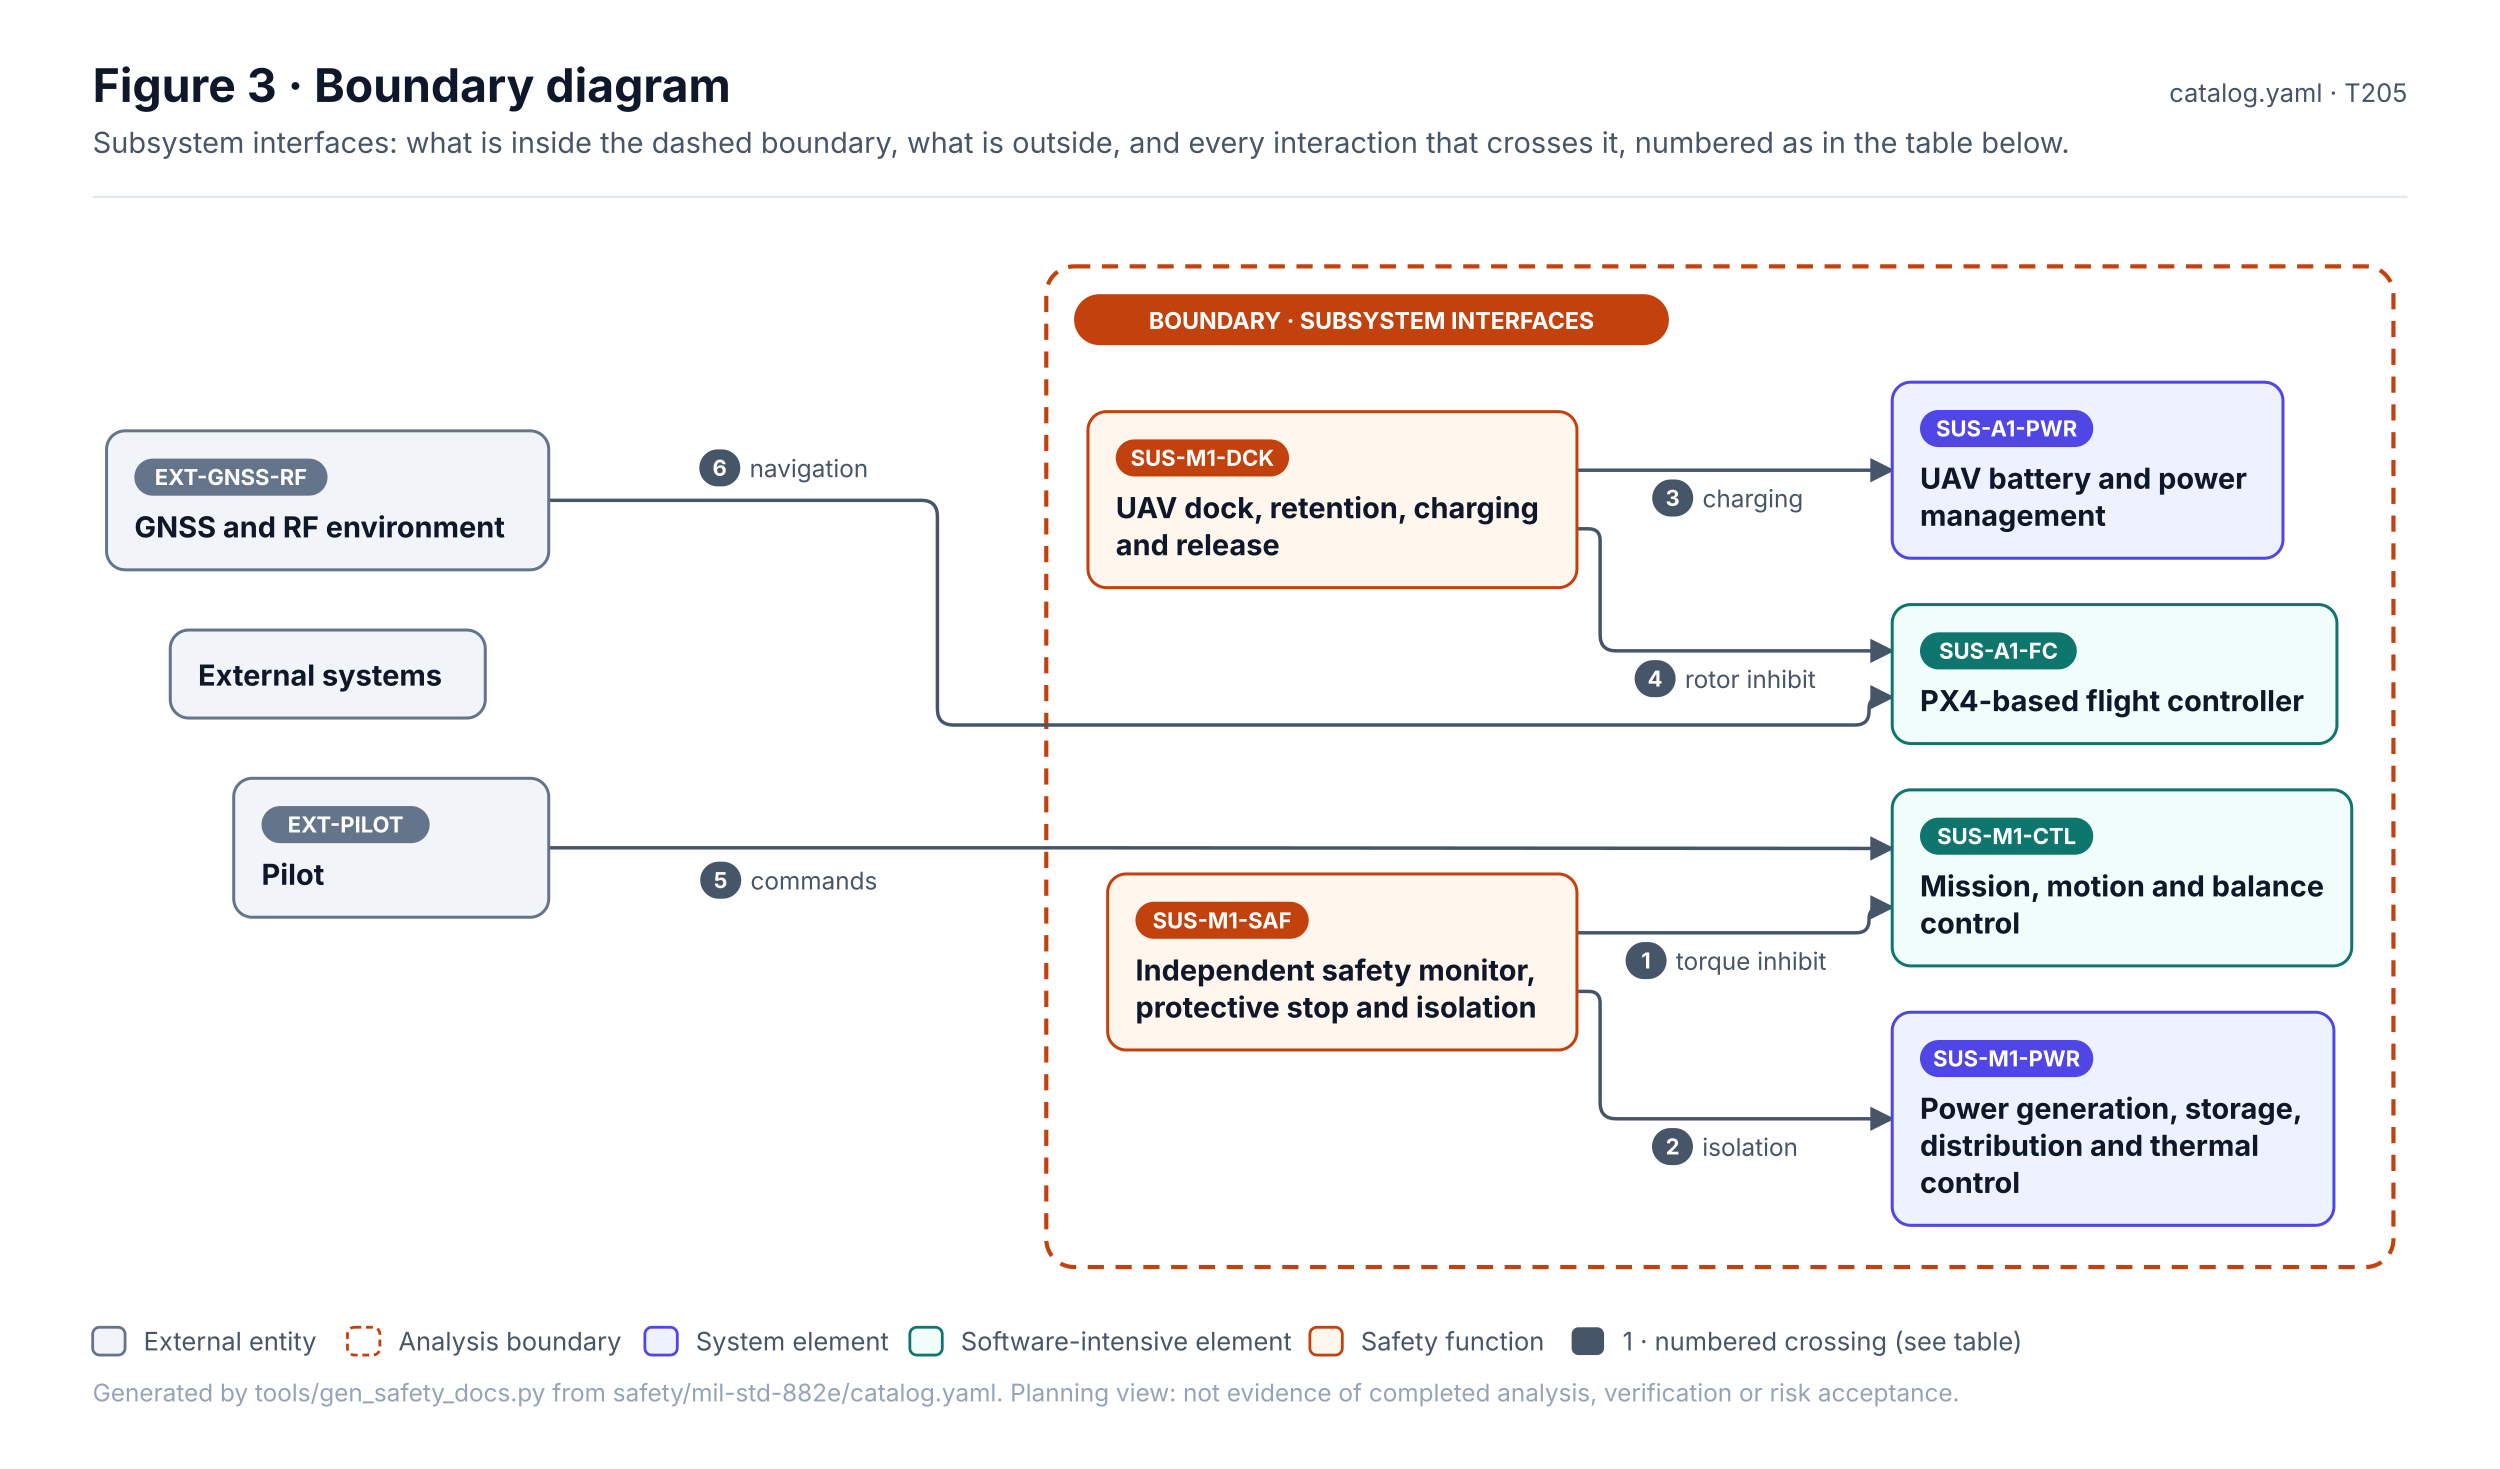
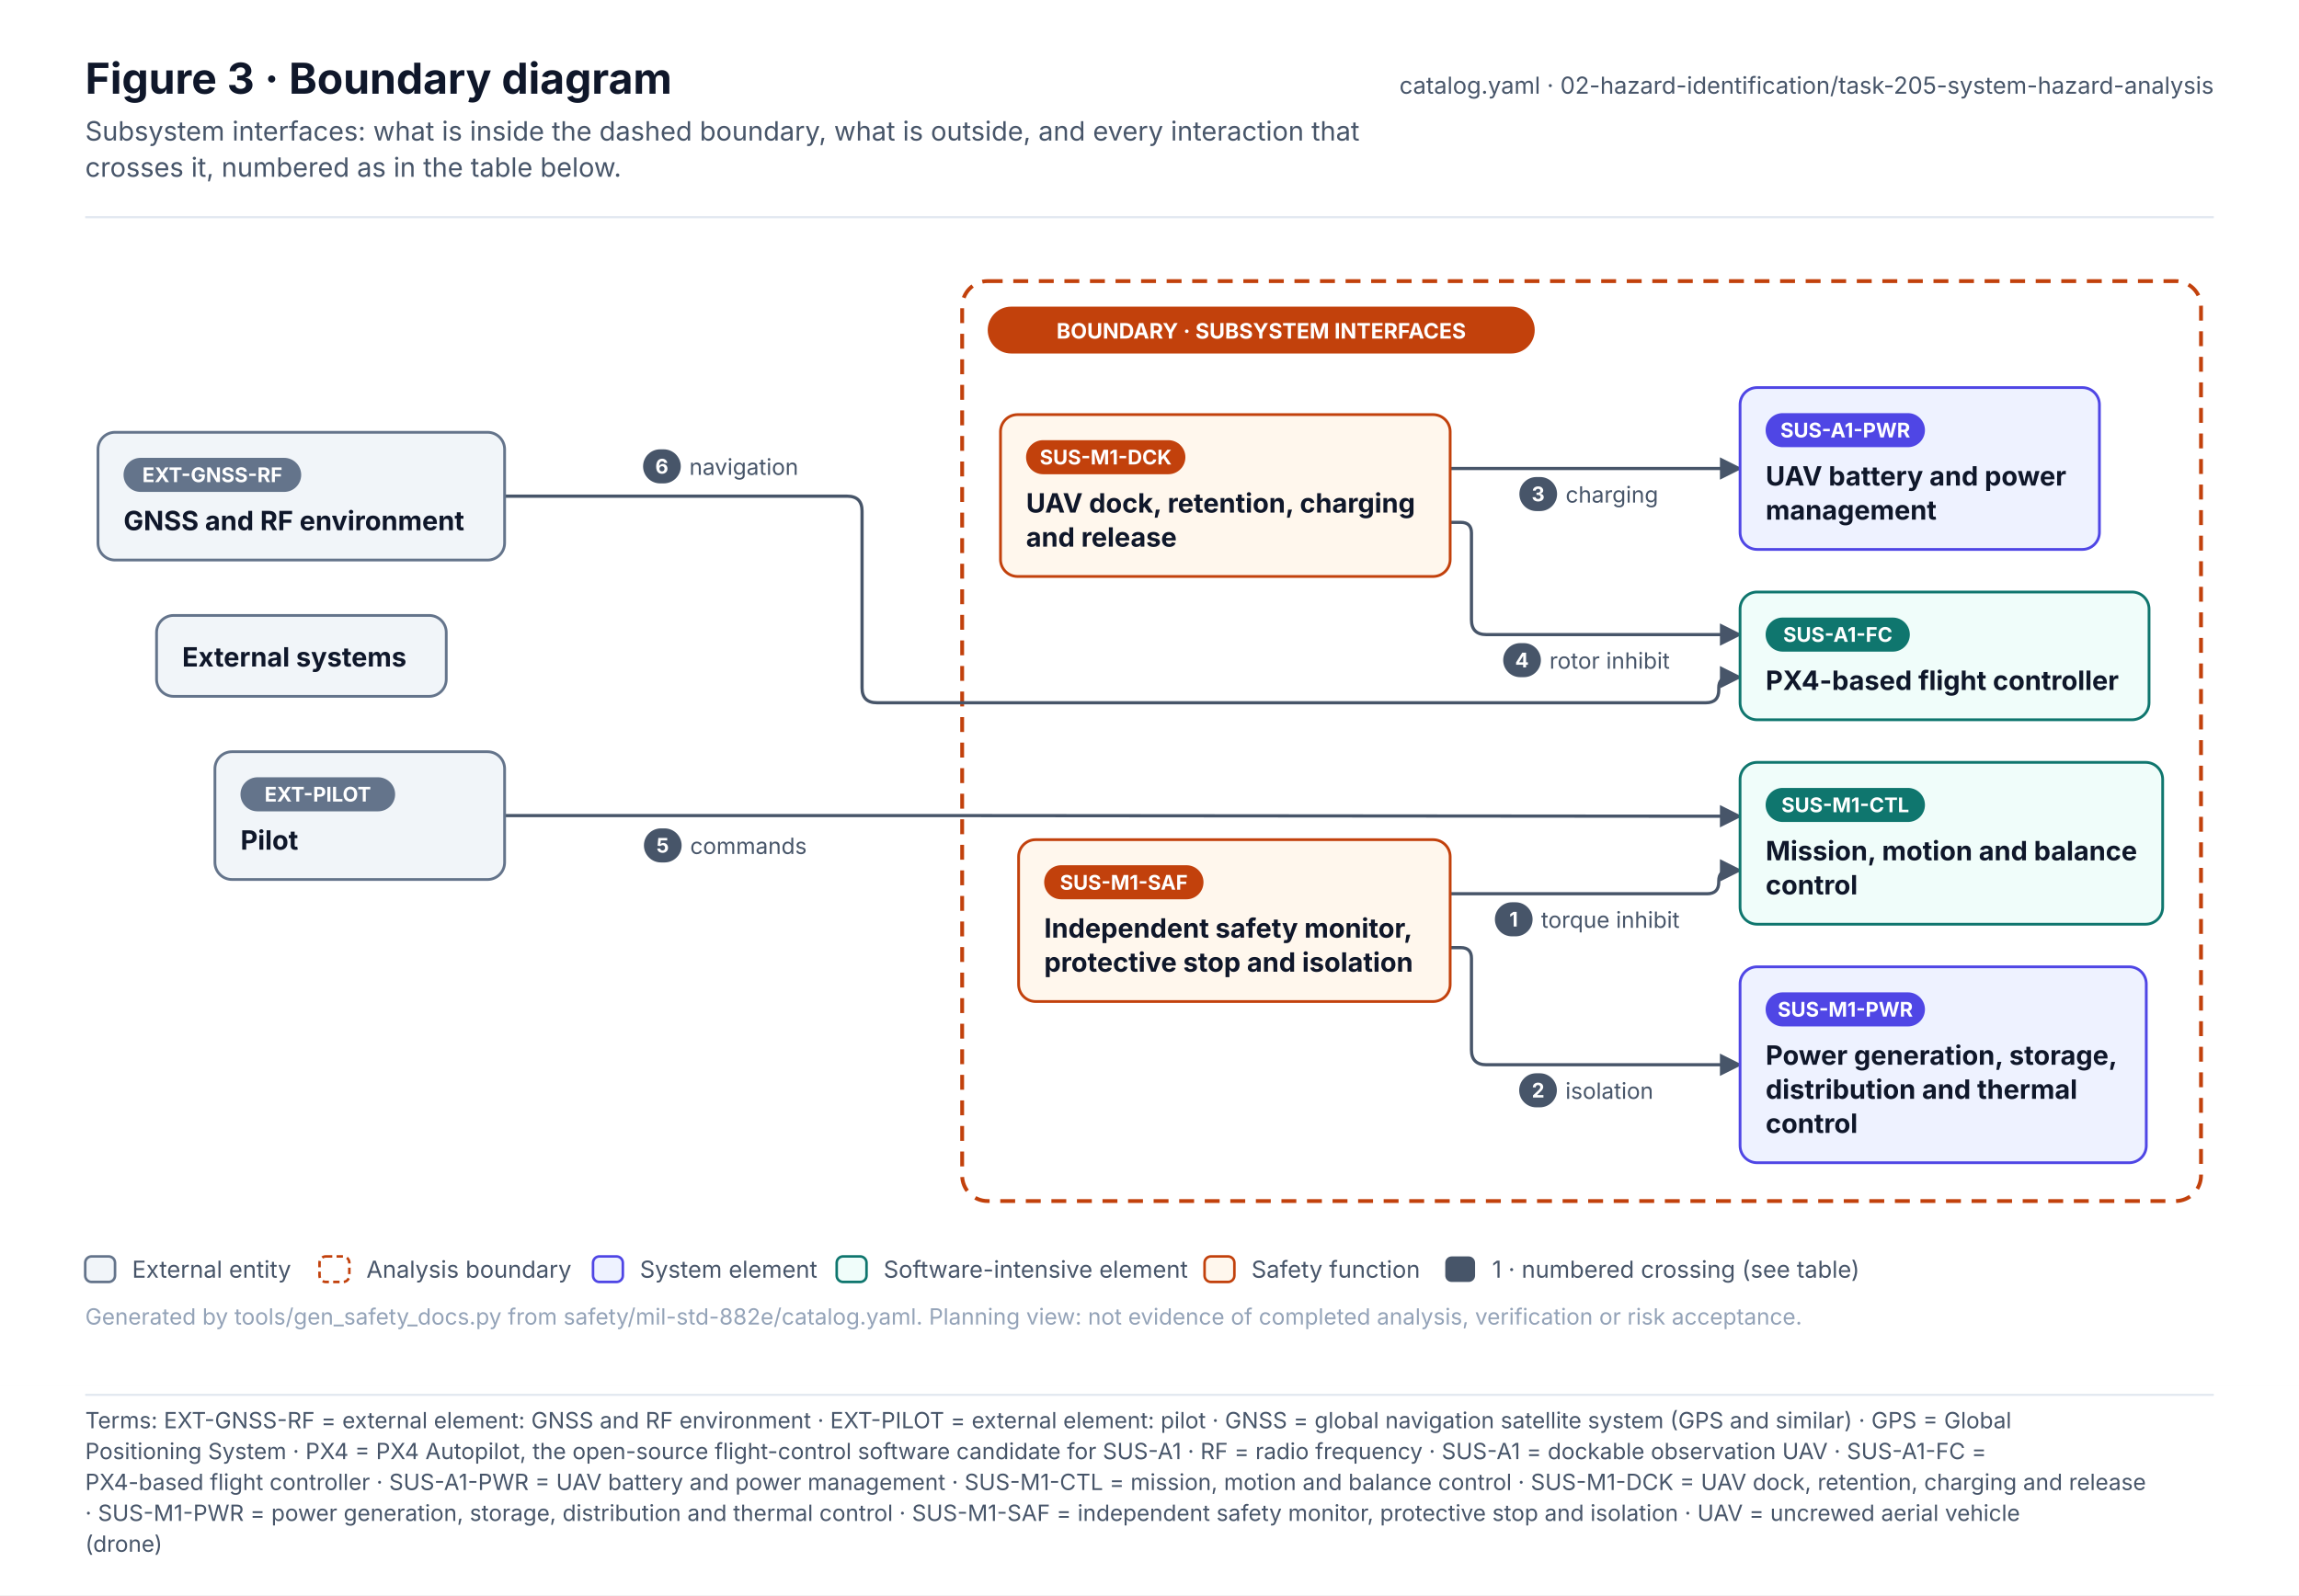
- <svg xmlns="http://www.w3.org/2000/svg" width="1079.3" height="634" viewBox="0 0 1079.3 634" font-family="Inter, 'Segoe UI', Helvetica, Arial, sans-serif" role="img">
+ <svg xmlns="http://www.w3.org/2000/svg" width="1079.3" height="749.1" viewBox="0 0 1079.3 749.1" font-family="Inter, 'Segoe UI', Helvetica, Arial, sans-serif" role="img">
  <defs>
    <pattern id="hatch" patternUnits="userSpaceOnUse" width="6" height="6" patternTransform="rotate(45)">
      <rect width="6" height="6" fill="#F1F5F9" />
      <line x1="0" y1="0" x2="0" y2="6" stroke="#E2E8F0" stroke-width="2" />
    </pattern>
    <marker id="arr-ink" viewBox="0 0 10 10" refX="9" refY="5" markerWidth="7" markerHeight="7" orient="auto-start-reverse">
      <path d="M0 0 L10 5 L0 10 z" fill="#475569" />
    </marker>
    <marker id="dia-ink" viewBox="0 0 16 10" refX="15" refY="5" markerWidth="12" markerHeight="8" orient="auto-start-reverse">
      <path d="M1 5 L8 1 L15 5 L8 9 z" fill="#475569" />
    </marker>
    <marker id="tri-ink" viewBox="0 0 12 12" refX="11" refY="6" markerWidth="10" markerHeight="10" orient="auto-start-reverse">
      <path d="M1 1 L11 6 L1 11 z" fill="#FFFFFF" stroke="#475569" stroke-width="1.2" />
    </marker>
    <marker id="arr-system" viewBox="0 0 10 10" refX="9" refY="5" markerWidth="7" markerHeight="7" orient="auto-start-reverse">
      <path d="M0 0 L10 5 L0 10 z" fill="#4F46E5" />
    </marker>
    <marker id="dia-system" viewBox="0 0 16 10" refX="15" refY="5" markerWidth="12" markerHeight="8" orient="auto-start-reverse">
      <path d="M1 5 L8 1 L15 5 L8 9 z" fill="#4F46E5" />
    </marker>
    <marker id="tri-system" viewBox="0 0 12 12" refX="11" refY="6" markerWidth="10" markerHeight="10" orient="auto-start-reverse">
      <path d="M1 1 L11 6 L1 11 z" fill="#FFFFFF" stroke="#4F46E5" stroke-width="1.2" />
    </marker>
    <marker id="arr-software" viewBox="0 0 10 10" refX="9" refY="5" markerWidth="7" markerHeight="7" orient="auto-start-reverse">
      <path d="M0 0 L10 5 L0 10 z" fill="#0F766E" />
    </marker>
    <marker id="dia-software" viewBox="0 0 16 10" refX="15" refY="5" markerWidth="12" markerHeight="8" orient="auto-start-reverse">
      <path d="M1 5 L8 1 L15 5 L8 9 z" fill="#0F766E" />
    </marker>
    <marker id="tri-software" viewBox="0 0 12 12" refX="11" refY="6" markerWidth="10" markerHeight="10" orient="auto-start-reverse">
      <path d="M1 1 L11 6 L1 11 z" fill="#FFFFFF" stroke="#0F766E" stroke-width="1.2" />
    </marker>
    <marker id="arr-safety" viewBox="0 0 10 10" refX="9" refY="5" markerWidth="7" markerHeight="7" orient="auto-start-reverse">
      <path d="M0 0 L10 5 L0 10 z" fill="#C2410C" />
    </marker>
    <marker id="dia-safety" viewBox="0 0 16 10" refX="15" refY="5" markerWidth="12" markerHeight="8" orient="auto-start-reverse">
      <path d="M1 5 L8 1 L15 5 L8 9 z" fill="#C2410C" />
    </marker>
    <marker id="tri-safety" viewBox="0 0 12 12" refX="11" refY="6" markerWidth="10" markerHeight="10" orient="auto-start-reverse">
      <path d="M1 1 L11 6 L1 11 z" fill="#FFFFFF" stroke="#C2410C" stroke-width="1.2" />
    </marker>
    <marker id="arr-interface" viewBox="0 0 10 10" refX="9" refY="5" markerWidth="7" markerHeight="7" orient="auto-start-reverse">
      <path d="M0 0 L10 5 L0 10 z" fill="#7C3AED" />
    </marker>
    <marker id="dia-interface" viewBox="0 0 16 10" refX="15" refY="5" markerWidth="12" markerHeight="8" orient="auto-start-reverse">
      <path d="M1 5 L8 1 L15 5 L8 9 z" fill="#7C3AED" />
    </marker>
    <marker id="tri-interface" viewBox="0 0 12 12" refX="11" refY="6" markerWidth="10" markerHeight="10" orient="auto-start-reverse">
      <path d="M1 1 L11 6 L1 11 z" fill="#FFFFFF" stroke="#7C3AED" stroke-width="1.2" />
    </marker>
    <marker id="arr-external" viewBox="0 0 10 10" refX="9" refY="5" markerWidth="7" markerHeight="7" orient="auto-start-reverse">
      <path d="M0 0 L10 5 L0 10 z" fill="#64748B" />
    </marker>
    <marker id="dia-external" viewBox="0 0 16 10" refX="15" refY="5" markerWidth="12" markerHeight="8" orient="auto-start-reverse">
      <path d="M1 5 L8 1 L15 5 L8 9 z" fill="#64748B" />
    </marker>
    <marker id="tri-external" viewBox="0 0 12 12" refX="11" refY="6" markerWidth="10" markerHeight="10" orient="auto-start-reverse">
      <path d="M1 1 L11 6 L1 11 z" fill="#FFFFFF" stroke="#64748B" stroke-width="1.2" />
    </marker>
    <marker id="arr-work" viewBox="0 0 10 10" refX="9" refY="5" markerWidth="7" markerHeight="7" orient="auto-start-reverse">
      <path d="M0 0 L10 5 L0 10 z" fill="#475569" />
    </marker>
    <marker id="dia-work" viewBox="0 0 16 10" refX="15" refY="5" markerWidth="12" markerHeight="8" orient="auto-start-reverse">
      <path d="M1 5 L8 1 L15 5 L8 9 z" fill="#475569" />
    </marker>
    <marker id="tri-work" viewBox="0 0 12 12" refX="11" refY="6" markerWidth="10" markerHeight="10" orient="auto-start-reverse">
      <path d="M1 1 L11 6 L1 11 z" fill="#FFFFFF" stroke="#475569" stroke-width="1.2" />
    </marker>
    <marker id="arr-muted" viewBox="0 0 10 10" refX="9" refY="5" markerWidth="7" markerHeight="7" orient="auto-start-reverse">
      <path d="M0 0 L10 5 L0 10 z" fill="#94A3B8" />
    </marker>
    <marker id="dia-muted" viewBox="0 0 16 10" refX="15" refY="5" markerWidth="12" markerHeight="8" orient="auto-start-reverse">
      <path d="M1 5 L8 1 L15 5 L8 9 z" fill="#94A3B8" />
    </marker>
    <marker id="tri-muted" viewBox="0 0 12 12" refX="11" refY="6" markerWidth="10" markerHeight="10" orient="auto-start-reverse">
      <path d="M1 1 L11 6 L1 11 z" fill="#FFFFFF" stroke="#94A3B8" stroke-width="1.2" />
    </marker>
    <marker id="arr-current" viewBox="0 0 10 10" refX="9" refY="5" markerWidth="7" markerHeight="7" orient="auto-start-reverse">
      <path d="M0 0 L10 5 L0 10 z" fill="#0F172A" />
    </marker>
    <marker id="dia-current" viewBox="0 0 16 10" refX="15" refY="5" markerWidth="12" markerHeight="8" orient="auto-start-reverse">
      <path d="M1 5 L8 1 L15 5 L8 9 z" fill="#0F172A" />
    </marker>
    <marker id="tri-current" viewBox="0 0 12 12" refX="11" refY="6" markerWidth="10" markerHeight="10" orient="auto-start-reverse">
      <path d="M1 1 L11 6 L1 11 z" fill="#FFFFFF" stroke="#0F172A" stroke-width="1.2" />
    </marker>
    <marker id="arr-ok" viewBox="0 0 10 10" refX="9" refY="5" markerWidth="7" markerHeight="7" orient="auto-start-reverse">
      <path d="M0 0 L10 5 L0 10 z" fill="#2E9E6A" />
    </marker>
    <marker id="dia-ok" viewBox="0 0 16 10" refX="15" refY="5" markerWidth="12" markerHeight="8" orient="auto-start-reverse">
      <path d="M1 5 L8 1 L15 5 L8 9 z" fill="#2E9E6A" />
    </marker>
    <marker id="tri-ok" viewBox="0 0 12 12" refX="11" refY="6" markerWidth="10" markerHeight="10" orient="auto-start-reverse">
      <path d="M1 1 L11 6 L1 11 z" fill="#FFFFFF" stroke="#2E9E6A" stroke-width="1.2" />
    </marker>
    <marker id="arr-amber" viewBox="0 0 10 10" refX="9" refY="5" markerWidth="7" markerHeight="7" orient="auto-start-reverse">
      <path d="M0 0 L10 5 L0 10 z" fill="#D97706" />
    </marker>
    <marker id="dia-amber" viewBox="0 0 16 10" refX="15" refY="5" markerWidth="12" markerHeight="8" orient="auto-start-reverse">
      <path d="M1 5 L8 1 L15 5 L8 9 z" fill="#D97706" />
    </marker>
    <marker id="tri-amber" viewBox="0 0 12 12" refX="11" refY="6" markerWidth="10" markerHeight="10" orient="auto-start-reverse">
      <path d="M1 1 L11 6 L1 11 z" fill="#FFFFFF" stroke="#D97706" stroke-width="1.2" />
    </marker>
    <marker id="arr-red" viewBox="0 0 10 10" refX="9" refY="5" markerWidth="7" markerHeight="7" orient="auto-start-reverse">
      <path d="M0 0 L10 5 L0 10 z" fill="#D2553F" />
    </marker>
    <marker id="dia-red" viewBox="0 0 16 10" refX="15" refY="5" markerWidth="12" markerHeight="8" orient="auto-start-reverse">
      <path d="M1 5 L8 1 L15 5 L8 9 z" fill="#D2553F" />
    </marker>
    <marker id="tri-red" viewBox="0 0 12 12" refX="11" refY="6" markerWidth="10" markerHeight="10" orient="auto-start-reverse">
      <path d="M1 1 L11 6 L1 11 z" fill="#FFFFFF" stroke="#D2553F" stroke-width="1.2" />
    </marker>
  </defs>
-   <rect x="0" y="0" width="1079.3" height="634" rx="0" fill="#FFFFFF" stroke="none" stroke-width="0" />
+   <rect x="0" y="0" width="1079.3" height="651" rx="0" fill="#FFFFFF" stroke="none" stroke-width="0" />
  <text x="40" y="44" font-size="20" fill="#0F172A" font-weight="700">Figure 3 · Boundary diagram</text>
-   <text x="40" y="66" font-size="12.5" fill="#475569">Subsystem interfaces: what is inside the dashed boundary, what is outside, and every interaction that crosses it, numbered as in the table below.</text>
-   <text x="1039.3" y="44" font-size="11" fill="#475569" text-anchor="end">catalog.yaml · T205</text>
-   <line x1="40" y1="85" x2="1039.3" y2="85" stroke="#E2E8F0" stroke-width="1" />
-   <g transform="translate(40 109)">
+   <text x="40" y="66" font-size="12.5" fill="#475569">Subsystem interfaces: what is inside the dashed boundary, what is outside, and every interaction that</text>
+   <text x="40" y="83" font-size="12.5" fill="#475569">crosses it, numbered as in the table below.</text>
+   <text x="1039.3" y="44" font-size="11" fill="#475569" text-anchor="end">catalog.yaml · 02-hazard-identification/task-205-system-hazard-analysis</text>
+   <line x1="40" y1="102" x2="1039.3" y2="102" stroke="#E2E8F0" stroke-width="1" />
+   <g transform="translate(40 126)">
    <rect x="411.7" y="6" width="581.6" height="432" rx="12" fill="none" stroke="#C2410C" stroke-width="1.8" stroke-dasharray="7 5" />
    <path d="M640.8 293.7 L761.4 293.7 Q766.9 293.7 766.9 288.2 L766.9 287.7 Q766.9 282.7 771.9 282.7 L776.9 282.7" stroke="#475569" stroke-width="1.5" fill="none" stroke-linejoin="round" stroke-linecap="round" marker-end="url(#arr-ink)" />
    <path d="M640.8 319 L645.8 319 Q650.8 319 650.8 324 L650.8 367 Q650.8 374 657.8 374 L776.9 374" stroke="#475569" stroke-width="1.5" fill="none" stroke-linejoin="round" stroke-linecap="round" marker-end="url(#arr-ink)" />
    <path d="M640.8 94 L776.9 94" stroke="#475569" stroke-width="1.5" fill="none" stroke-linejoin="round" stroke-linecap="round" marker-end="url(#arr-ink)" />
    <path d="M640.8 119.3 L645.8 119.3 Q650.8 119.3 650.8 124.3 L650.8 165 Q650.8 172 657.8 172 L776.9 172" stroke="#475569" stroke-width="1.5" fill="none" stroke-linejoin="round" stroke-linecap="round" marker-end="url(#arr-ink)" />
    <path d="M196.9 257 L399.7 257 Q406.7 257 413.7 257 L776.9 257.3" stroke="#475569" stroke-width="1.5" fill="none" stroke-linejoin="round" stroke-linecap="round" marker-end="url(#arr-ink)" />
    <path d="M196.9 107 L357.7 107 Q364.7 107 364.7 114 L364.7 197 Q364.7 204 371.7 204 L760.9 204 Q766.9 204 766.9 198 L766.9 197 Q766.9 192 771.9 192 L776.9 192" stroke="#475569" stroke-width="1.5" fill="none" stroke-linejoin="round" stroke-linecap="round" marker-end="url(#arr-ink)" />
    <rect x="423.7" y="18" width="256.8" height="22" rx="11" fill="#C2410C" stroke="none" stroke-width="0" />
    <text x="552.1" y="33" font-size="10" fill="#FFFFFF" font-weight="700" text-anchor="middle">BOUNDARY · SUBSYSTEM INTERFACES</text>
    <rect x="60.9" y="227" width="136" height="60" rx="8" fill="#F1F5F9" stroke="#64748B" stroke-width="1.3" />
    <rect x="72.9" y="239" width="72.6" height="16" rx="8.0" fill="#64748B" stroke="none" stroke-width="1" />
    <text x="109.2" y="250.4" font-size="9.5" fill="#FFFFFF" font-weight="700" text-anchor="middle">EXT-PILOT</text>
    <text x="72.9" y="273" font-size="12.5" fill="#0F172A" font-weight="700">Pilot</text>
    <rect x="6" y="77" width="190.9" height="60" rx="8" fill="#F1F5F9" stroke="#64748B" stroke-width="1.3" />
    <rect x="18" y="89" width="83.4" height="16" rx="8.0" fill="#64748B" stroke="none" stroke-width="1" />
    <text x="59.7" y="100.4" font-size="9.5" fill="#FFFFFF" font-weight="700" text-anchor="middle">EXT-GNSS-RF</text>
    <text x="18" y="123" font-size="12.5" fill="#0F172A" font-weight="700">GNSS and RF environment</text>
    <rect x="33.5" y="163" width="136" height="38" rx="8" fill="#F1F5F9" stroke="#64748B" stroke-width="1.3" />
    <text x="45.5" y="187" font-size="12.5" fill="#0F172A" font-weight="700">External systems</text>
    <rect x="776.9" y="328" width="190.7" height="92" rx="8" fill="#EEF2FF" stroke="#4F46E5" stroke-width="1.3" />
    <rect x="788.9" y="340" width="74.8" height="16" rx="8.0" fill="#4F46E5" stroke="none" stroke-width="1" />
    <text x="826.3" y="351.4" font-size="9.5" fill="#FFFFFF" font-weight="700" text-anchor="middle">SUS-M1-PWR</text>
    <text x="788.9" y="374" font-size="12.5" fill="#0F172A" font-weight="700">Power generation, storage,</text>
    <text x="788.9" y="390" font-size="12.5" fill="#0F172A" font-weight="700">distribution and thermal</text>
    <text x="788.9" y="406" font-size="12.5" fill="#0F172A" font-weight="700">control</text>
    <rect x="776.9" y="232" width="198.4" height="76" rx="8" fill="#F0FDFA" stroke="#0F766E" stroke-width="1.3" />
    <rect x="788.9" y="244" width="74.8" height="16" rx="8.0" fill="#0F766E" stroke="none" stroke-width="1" />
    <text x="826.3" y="255.4" font-size="9.5" fill="#FFFFFF" font-weight="700" text-anchor="middle">SUS-M1-CTL</text>
    <text x="788.9" y="278" font-size="12.5" fill="#0F172A" font-weight="700">Mission, motion and balance</text>
    <text x="788.9" y="294" font-size="12.5" fill="#0F172A" font-weight="700">control</text>
    <rect x="438.2" y="268.3" width="202.6" height="76" rx="8" fill="#FFF7ED" stroke="#C2410C" stroke-width="1.3" />
    <rect x="450.2" y="280.3" width="74.8" height="16" rx="8.0" fill="#C2410C" stroke="none" stroke-width="1" />
    <text x="487.6" y="291.8" font-size="9.5" fill="#FFFFFF" font-weight="700" text-anchor="middle">SUS-M1-SAF</text>
    <text x="450.2" y="314.3" font-size="12.5" fill="#0F172A" font-weight="700">Independent safety monitor,</text>
    <text x="450.2" y="330.3" font-size="12.5" fill="#0F172A" font-weight="700">protective stop and isolation</text>
    <rect x="429.7" y="68.7" width="211.1" height="76" rx="8" fill="#FFF7ED" stroke="#C2410C" stroke-width="1.3" />
    <rect x="441.7" y="80.7" width="74.8" height="16" rx="8.0" fill="#C2410C" stroke="none" stroke-width="1" />
    <text x="479.1" y="92.1" font-size="9.5" fill="#FFFFFF" font-weight="700" text-anchor="middle">SUS-M1-DCK</text>
    <text x="441.7" y="114.7" font-size="12.5" fill="#0F172A" font-weight="700">UAV dock, retention, charging</text>
    <text x="441.7" y="130.7" font-size="12.5" fill="#0F172A" font-weight="700">and release</text>
    <rect x="776.9" y="152" width="192" height="60" rx="8" fill="#F0FDFA" stroke="#0F766E" stroke-width="1.3" />
    <rect x="788.9" y="164" width="67.7" height="16" rx="8.0" fill="#0F766E" stroke="none" stroke-width="1" />
    <text x="822.8" y="175.4" font-size="9.5" fill="#FFFFFF" font-weight="700" text-anchor="middle">SUS-A1-FC</text>
    <text x="788.9" y="198" font-size="12.5" fill="#0F172A" font-weight="700">PX4-based flight controller</text>
    <rect x="776.9" y="56" width="168.7" height="76" rx="8" fill="#EEF2FF" stroke="#4F46E5" stroke-width="1.3" />
    <rect x="788.9" y="68" width="74.8" height="16" rx="8.0" fill="#4F46E5" stroke="none" stroke-width="1" />
    <text x="826.3" y="79.4" font-size="9.5" fill="#FFFFFF" font-weight="700" text-anchor="middle">SUS-A1-PWR</text>
    <text x="788.9" y="102" font-size="12.5" fill="#0F172A" font-weight="700">UAV battery and power</text>
    <text x="788.9" y="118" font-size="12.5" fill="#0F172A" font-weight="700">management</text>
    <rect x="658.8" y="296.7" width="100.1" height="18" rx="4" fill="#FFFFFF" stroke="none" stroke-width="0" opacity="0.92" />
    <rect x="661.8" y="297.7" width="17.7" height="16" rx="8.0" fill="#475569" stroke="none" stroke-width="1" />
    <text x="670.6" y="309.1" font-size="9.5" fill="#FFFFFF" font-weight="700" text-anchor="middle">1</text>
    <text x="683.5" y="309.7" font-size="10.5" fill="#475569">torque inhibit</text>
    <rect x="670.2" y="377" width="77.2" height="18" rx="4" fill="#FFFFFF" stroke="none" stroke-width="0" opacity="0.92" />
    <rect x="673.2" y="378" width="17.7" height="16" rx="8.0" fill="#475569" stroke="none" stroke-width="1" />
    <text x="682.1" y="389.4" font-size="9.5" fill="#FFFFFF" font-weight="700" text-anchor="middle">2</text>
    <text x="694.9" y="390" font-size="10.5" fill="#475569">isolation</text>
    <rect x="670.3" y="97" width="77.1" height="18" rx="4" fill="#FFFFFF" stroke="none" stroke-width="0" opacity="0.92" />
    <rect x="673.3" y="98" width="17.7" height="16" rx="8.0" fill="#475569" stroke="none" stroke-width="1" />
    <text x="682.1" y="109.4" font-size="9.5" fill="#FFFFFF" font-weight="700" text-anchor="middle">3</text>
    <text x="695" y="110" font-size="10.5" fill="#475569">charging</text>
    <rect x="662.7" y="175" width="92.3" height="18" rx="4" fill="#FFFFFF" stroke="none" stroke-width="0" opacity="0.92" />
    <rect x="665.7" y="176" width="17.7" height="16" rx="8.0" fill="#475569" stroke="none" stroke-width="1" />
    <text x="674.5" y="187.4" font-size="9.5" fill="#FFFFFF" font-weight="700" text-anchor="middle">4</text>
    <text x="687.4" y="188" font-size="10.5" fill="#475569">rotor inhibit</text>
    <rect x="259.3" y="262" width="85" height="18" rx="4" fill="#FFFFFF" stroke="none" stroke-width="0" opacity="0.92" />
    <rect x="262.3" y="263" width="17.7" height="16" rx="8.0" fill="#475569" stroke="none" stroke-width="1" />
    <text x="271.1" y="274.4" font-size="9.5" fill="#FFFFFF" font-weight="700" text-anchor="middle">5</text>
    <text x="284" y="275" font-size="10.5" fill="#475569">commands</text>
    <rect x="258.9" y="84" width="85.8" height="18" rx="4" fill="#FFFFFF" stroke="none" stroke-width="0" opacity="0.92" />
    <rect x="261.9" y="85" width="17.7" height="16" rx="8.0" fill="#475569" stroke="none" stroke-width="1" />
    <text x="270.7" y="96.4" font-size="9.5" fill="#FFFFFF" font-weight="700" text-anchor="middle">6</text>
    <text x="283.6" y="97" font-size="10.5" fill="#475569">navigation</text>
  </g>
-   <rect x="40" y="573" width="14" height="12" rx="3" fill="#F1F5F9" stroke="#64748B" stroke-width="1.2" />
-   <text x="62" y="583" font-size="11" fill="#475569">External entity</text>
-   <rect x="150" y="573" width="14" height="12" rx="3" fill="none" stroke="#C2410C" stroke-width="1.2" stroke-dasharray="3 2" />
-   <text x="172" y="583" font-size="11" fill="#475569">Analysis boundary</text>
-   <rect x="278.4" y="573" width="14" height="12" rx="3" fill="#EEF2FF" stroke="#4F46E5" stroke-width="1.2" />
-   <text x="300.4" y="583" font-size="11" fill="#475569">System element</text>
-   <rect x="392.8" y="573" width="14" height="12" rx="3" fill="#F0FDFA" stroke="#0F766E" stroke-width="1.2" />
-   <text x="414.8" y="583" font-size="11" fill="#475569">Software-intensive element</text>
-   <rect x="565.5" y="573" width="14" height="12" rx="3" fill="#FFF7ED" stroke="#C2410C" stroke-width="1.2" />
-   <text x="587.5" y="583" font-size="11" fill="#475569">Safety function</text>
-   <rect x="678.5" y="573" width="14" height="12" rx="3" fill="#475569" stroke="none" stroke-width="1.2" />
-   <text x="700.5" y="583" font-size="11" fill="#475569">1 · numbered crossing (see table)</text>
-   <text x="40" y="605" font-size="10.5" fill="#94A3B8">Generated by tools/gen_safety_docs.py from safety/mil-std-882e/catalog.yaml. Planning view: not evidence of completed analysis, verification or risk acceptance.</text>
+   <rect x="40" y="590" width="14" height="12" rx="3" fill="#F1F5F9" stroke="#64748B" stroke-width="1.2" />
+   <text x="62" y="600" font-size="11" fill="#475569">External entity</text>
+   <rect x="150" y="590" width="14" height="12" rx="3" fill="none" stroke="#C2410C" stroke-width="1.2" stroke-dasharray="3 2" />
+   <text x="172" y="600" font-size="11" fill="#475569">Analysis boundary</text>
+   <rect x="278.4" y="590" width="14" height="12" rx="3" fill="#EEF2FF" stroke="#4F46E5" stroke-width="1.2" />
+   <text x="300.4" y="600" font-size="11" fill="#475569">System element</text>
+   <rect x="392.8" y="590" width="14" height="12" rx="3" fill="#F0FDFA" stroke="#0F766E" stroke-width="1.2" />
+   <text x="414.8" y="600" font-size="11" fill="#475569">Software-intensive element</text>
+   <rect x="565.5" y="590" width="14" height="12" rx="3" fill="#FFF7ED" stroke="#C2410C" stroke-width="1.2" />
+   <text x="587.5" y="600" font-size="11" fill="#475569">Safety function</text>
+   <rect x="678.5" y="590" width="14" height="12" rx="3" fill="#475569" stroke="none" stroke-width="1.2" />
+   <text x="700.5" y="600" font-size="11" fill="#475569">1 · numbered crossing (see table)</text>
+   <text x="40" y="622" font-size="10.5" fill="#94A3B8">Generated by tools/gen_safety_docs.py from safety/mil-std-882e/catalog.yaml. Planning view: not evidence of completed analysis, verification or risk acceptance.</text>
+   <g class="terms" data-base-h="651">
+     <rect x="0" y="651" width="1079.3" height="98.1" fill="#FFFFFF" />
+     <line x1="40" y1="655" x2="1039.3" y2="655" stroke="#E2E8F0" stroke-width="1" />
+     <text x="40" y="670.7" font-size="10.5" fill="#475569" font-family="Inter, 'Segoe UI', Helvetica, Arial, sans-serif">Terms: EXT-GNSS-RF = external element: GNSS and RF environment · EXT-PILOT = external element: pilot · GNSS = global navigation satellite system (GPS and similar) · GPS = Global</text>
+     <text x="40" y="685.2" font-size="10.5" fill="#475569" font-family="Inter, 'Segoe UI', Helvetica, Arial, sans-serif">Positioning System · PX4 = PX4 Autopilot, the open-source flight-control software candidate for SUS-A1 · RF = radio frequency · SUS-A1 = dockable observation UAV · SUS-A1-FC =</text>
+     <text x="40" y="699.7" font-size="10.5" fill="#475569" font-family="Inter, 'Segoe UI', Helvetica, Arial, sans-serif">PX4-based flight controller · SUS-A1-PWR = UAV battery and power management · SUS-M1-CTL = mission, motion and balance control · SUS-M1-DCK = UAV dock, retention, charging and release</text>
+     <text x="40" y="714.2" font-size="10.5" fill="#475569" font-family="Inter, 'Segoe UI', Helvetica, Arial, sans-serif">· SUS-M1-PWR = power generation, storage, distribution and thermal control · SUS-M1-SAF = independent safety monitor, protective stop and isolation · UAV = uncrewed aerial vehicle</text>
+     <text x="40" y="728.7" font-size="10.5" fill="#475569" font-family="Inter, 'Segoe UI', Helvetica, Arial, sans-serif">(drone)</text>
+   </g>
</svg>
